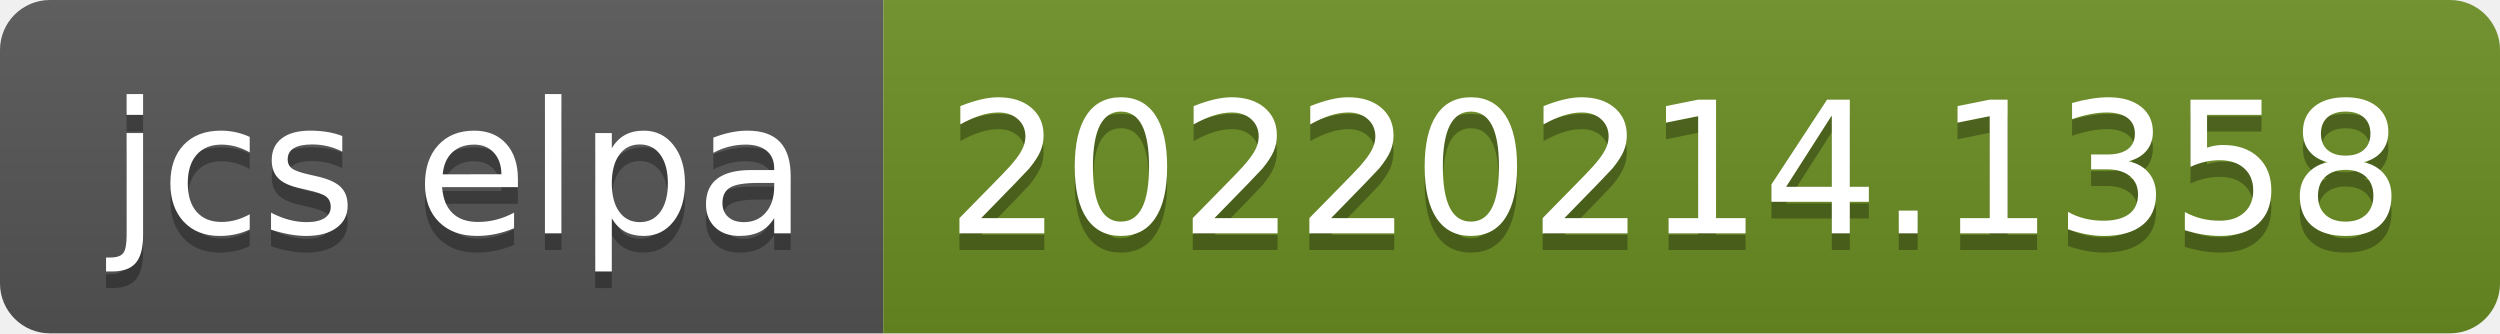
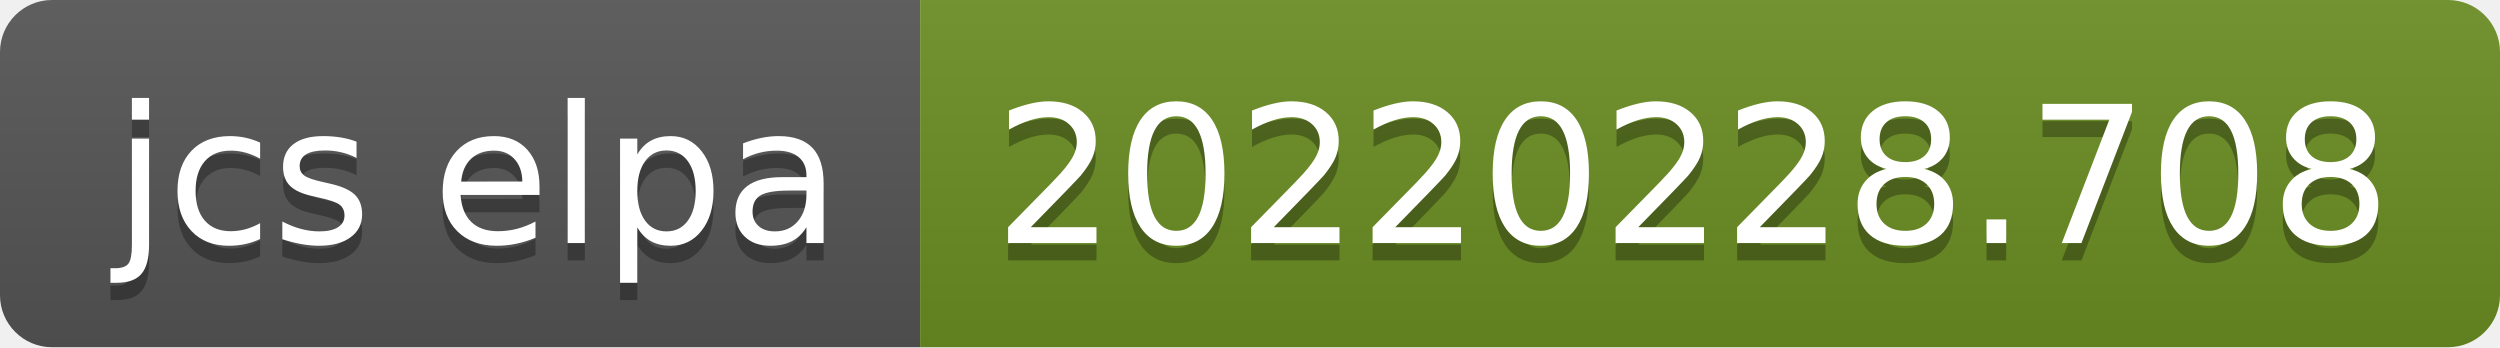
- <svg xmlns="http://www.w3.org/2000/svg" width="150" height="20" role="img" aria-label="jcs elpa: 20220214.1358">
+ <svg xmlns="http://www.w3.org/2000/svg" width="144" height="20" role="img" aria-label="jcs elpa: 20220228.708">
  <linearGradient id="s" x2="0" y2="100%">
    <stop offset="0" stop-color="#bbb" stop-opacity=".1" />
    <stop offset="1" stop-opacity=".1" />
  </linearGradient>
  <clipPath id="r">
-     <rect width="150" height="20" rx="3" fill="#fff" />
+     <rect width="144" height="20" rx="3" fill="#fff" />
  </clipPath>
  <g clip-path="url(#r)">
    <rect width="53" height="20" fill="#555" />
-     <rect x="53" width="97" height="20" fill="#6b8e23" />
-     <rect width="150" height="20" fill="url(#s)" />
+     <rect x="53" width="91" height="20" fill="#6b8e23" />
+     <rect width="144" height="20" fill="url(#s)" />
  </g>
  <g fill="#fff" text-anchor="middle" font-family="Verdana,Geneva,DejaVu Sans,sans-serif" text-rendering="geometricPrecision" font-size="110">
    <text aria-hidden="true" x="275" y="150" fill="#010101" fill-opacity=".3" transform="scale(.1)" textLength="430">jcs elpa</text>
    <text x="275" y="140" transform="scale(.1)" fill="#fff" textLength="430">jcs elpa</text>
-     <text aria-hidden="true" x="1005" y="150" fill="#010101" fill-opacity=".3" transform="scale(.1)" textLength="870">20220214.1358</text>
-     <text x="1005" y="140" transform="scale(.1)" fill="#fff" textLength="870">20220214.1358</text>
+     <text aria-hidden="true" x="975" y="150" fill="#010101" fill-opacity=".3" transform="scale(.1)" textLength="810">20220228.708</text>
+     <text x="975" y="140" transform="scale(.1)" fill="#fff" textLength="810">20220228.708</text>
  </g>
</svg>
